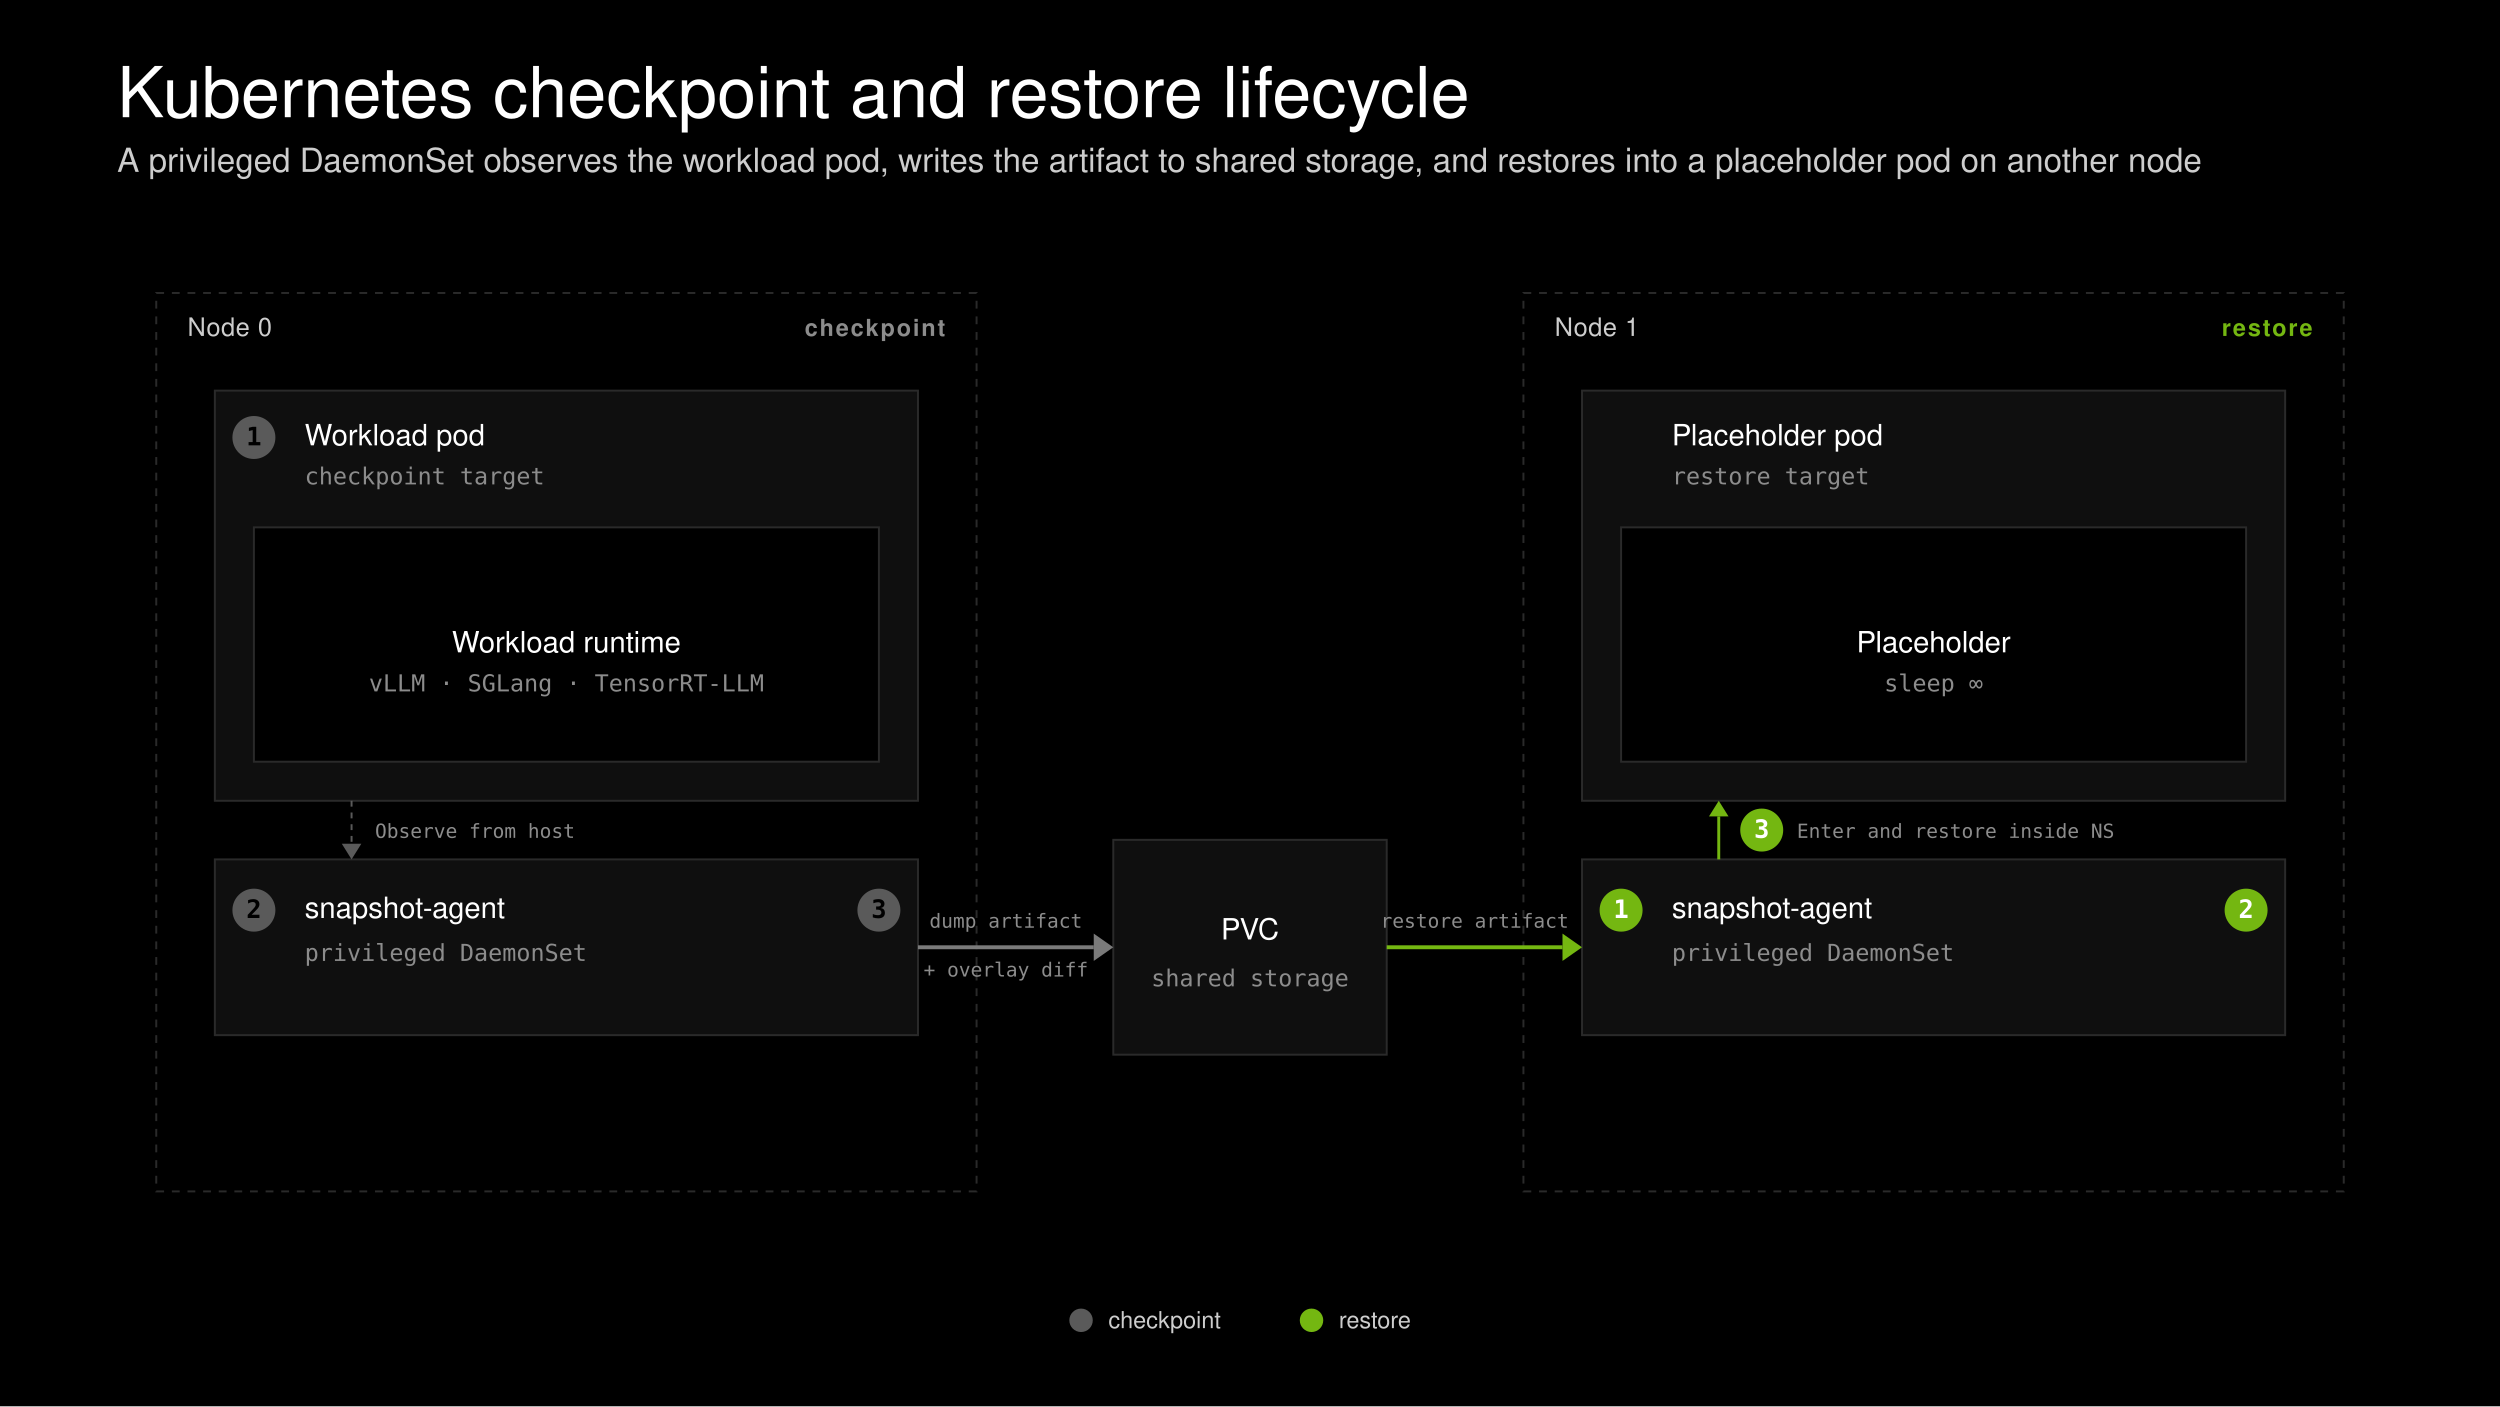
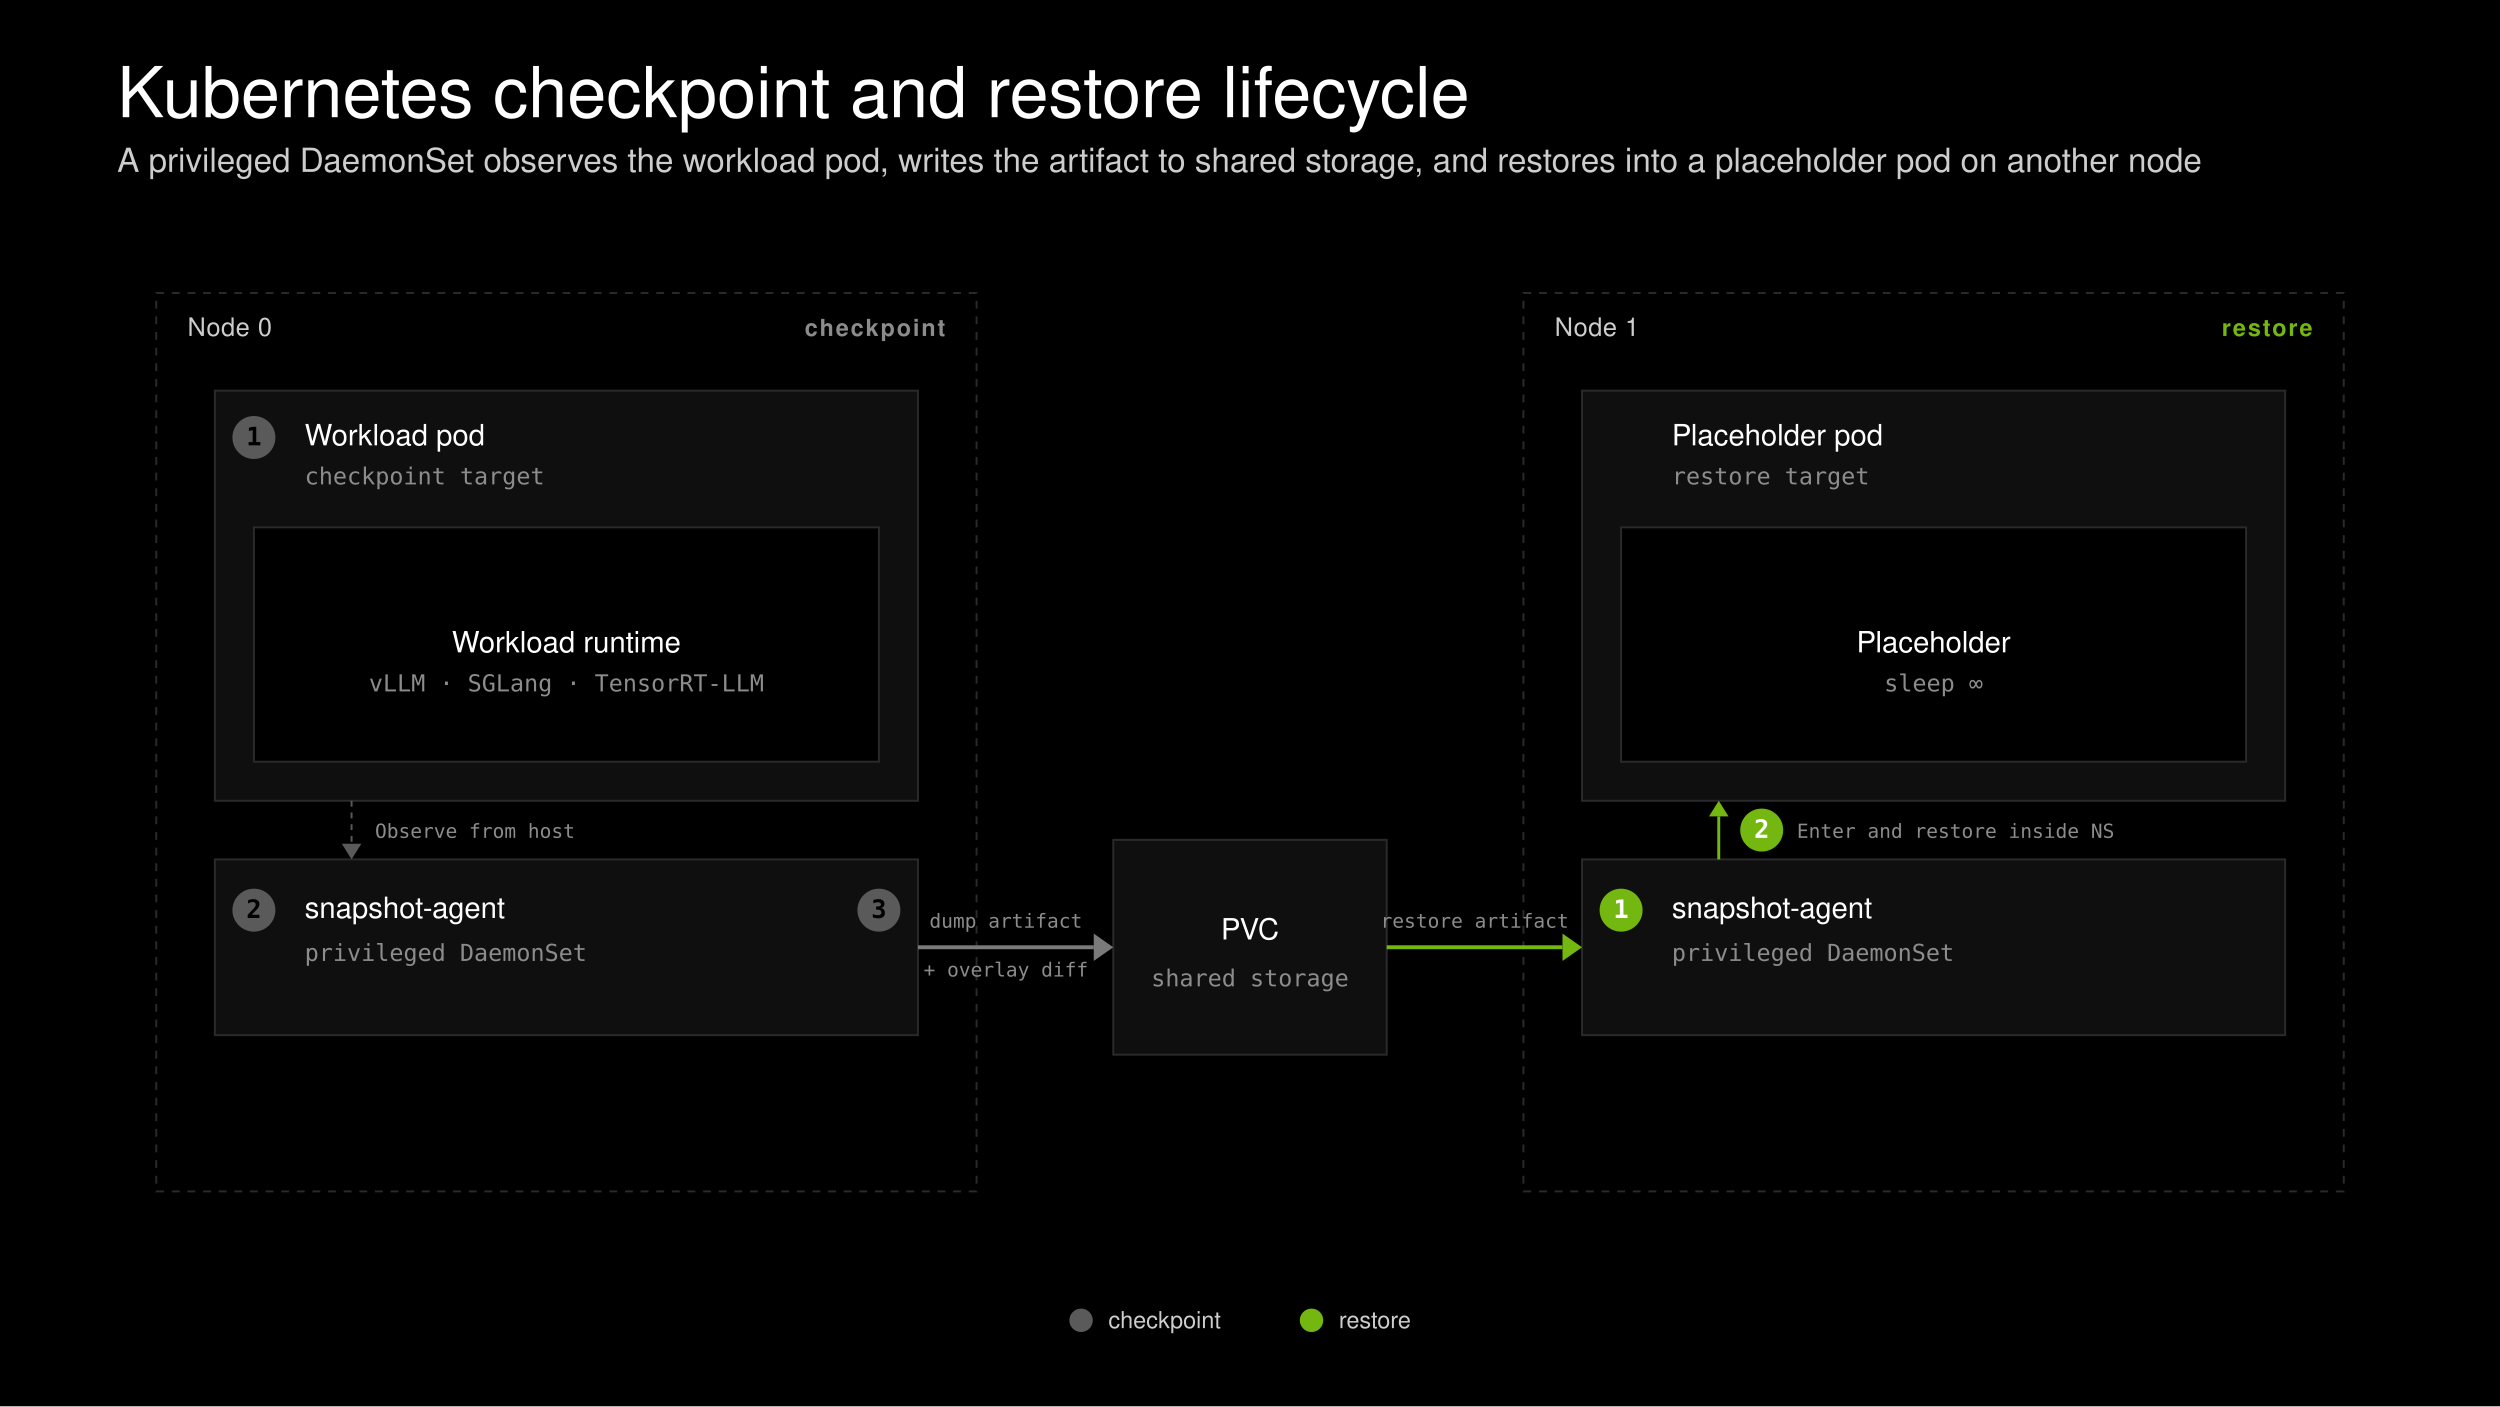
<svg xmlns="http://www.w3.org/2000/svg" width="1280" height="720" viewBox="0 0 1280 720">
  <rect width="1280" height="720" fill="#000000" />
  <style>
  .title { font-family: "Helvetica Neue", Helvetica, Geist, Arial, sans-serif; font-size: 36px; font-weight: 300; fill: #ffffff; }
  .subtitle { font-family: "Helvetica Neue", Helvetica, Geist, Arial, sans-serif; font-size: 17px; font-weight: 300; fill: #cdcdcd; }
  .node-label { font-family: Geist, "Helvetica Neue", Helvetica, Arial, sans-serif; font-size: 13px; font-weight: 500; fill: #cdcdcd; letter-spacing: 0.02em; }
  .role-label { font-family: Geist, "Helvetica Neue", Helvetica, Arial, sans-serif; font-size: 12px; font-weight: 600; letter-spacing: 0.08em; text-transform: uppercase; }
  .card-title { font-family: Geist, "Helvetica Neue", Helvetica, Arial, sans-serif; font-size: 15px; font-weight: 500; fill: #ffffff; }
  .card-meta { font-family: "Geist Mono", "SF Mono", Menlo, Consolas, monospace; font-size: 12px; font-weight: 400; fill: #8c8c8c; }
  .step-num { font-family: "Geist Mono", "SF Mono", Menlo, Consolas, monospace; font-size: 13px; font-weight: 600; fill: #000000; }
  .step-num-green { font-family: "Geist Mono", "SF Mono", Menlo, Consolas, monospace; font-size: 13px; font-weight: 600; fill: #ffffff; }
  .arrow-label { font-family: Geist, "Helvetica Neue", Helvetica, Arial, sans-serif; font-size: 12px; font-weight: 500; fill: #cdcdcd; }
  .arrow-meta { font-family: "Geist Mono", "SF Mono", Menlo, Consolas, monospace; font-size: 10px; font-weight: 400; fill: #8c8c8c; }
  .legend { font-family: Geist, "Helvetica Neue", Helvetica, Arial, sans-serif; font-size: 12px; font-weight: 400; fill: #cdcdcd; }
</style>
  <text class="title" x="60" y="60">Kubernetes checkpoint and restore lifecycle</text>
  <text class="subtitle" x="60" y="88">A privileged DaemonSet observes the workload pod, writes the artifact to shared storage, and restores into a placeholder pod on another node</text>
  <rect x="80.0" y="150" width="420" height="460" fill="none" stroke="#2a2a2a" stroke-width="1" stroke-dasharray="4 4" />
  <text class="node-label" x="96.0" y="172">Node 0</text>
  <text class="role-label" x="484.0" y="172" text-anchor="end" fill="#8c8c8c">checkpoint</text>
  <rect x="110.0" y="200" width="360" height="210" fill="#0f0f0f" stroke="#2a2a2a" stroke-width="1" />
  <text class="card-title" x="156.0" y="228">Workload pod</text>
  <text class="card-meta" x="156.0" y="248">checkpoint target</text>
  <rect x="130.0" y="270" width="320" height="120" fill="#000000" stroke="#2a2a2a" stroke-width="1" />
  <text class="card-title" x="290.0" y="334.0" text-anchor="middle">Workload runtime</text>
  <text class="card-meta" x="290.0" y="354.0" text-anchor="middle">vLLM · SGLang · TensorRT-LLM</text>
  <circle cx="130.0" cy="224" r="11" fill="#5a5a5a" />
  <text class="step-num" x="130.0" y="228" text-anchor="middle">1</text>
  <rect x="110.0" y="440" width="360" height="90" fill="#0f0f0f" stroke="#2a2a2a" stroke-width="1" />
  <text class="card-title" x="156.0" y="470">snapshot-agent</text>
  <text class="card-meta" x="156.0" y="492">privileged DaemonSet</text>
  <circle cx="130.0" cy="466" r="11" fill="#5a5a5a" />
  <text class="step-num" x="130.0" y="470" text-anchor="middle">2</text>
  <circle cx="450.0" cy="466" r="11" fill="#5a5a5a" />
  <text class="step-num" x="450.0" y="470" text-anchor="middle">3</text>
  <rect x="780.0" y="150" width="420" height="460" fill="none" stroke="#2a2a2a" stroke-width="1" stroke-dasharray="4 4" />
  <text class="node-label" x="796.0" y="172">Node 1</text>
  <text class="role-label" x="1184.0" y="172" text-anchor="end" fill="#74b711">restore</text>
  <rect x="810.0" y="200" width="360" height="210" fill="#0f0f0f" stroke="#2a2a2a" stroke-width="1" />
  <text class="card-title" x="856.0" y="228">Placeholder pod</text>
  <text class="card-meta" x="856.0" y="248">restore target</text>
  <rect x="830.0" y="270" width="320" height="120" fill="#000000" stroke="#2a2a2a" stroke-width="1" />
  <text class="card-title" x="990.0" y="334.0" text-anchor="middle">Placeholder</text>
  <text class="card-meta" x="990.0" y="354.0" text-anchor="middle">sleep ∞</text>
  <rect x="810.0" y="440" width="360" height="90" fill="#0f0f0f" stroke="#2a2a2a" stroke-width="1" />
  <text class="card-title" x="856.0" y="470">snapshot-agent</text>
  <text class="card-meta" x="856.0" y="492">privileged DaemonSet</text>
  <circle cx="830.0" cy="466" r="11" fill="#74b711" />
  <text class="step-num-green" x="830.0" y="470" text-anchor="middle">1</text>
-   <circle cx="1150.0" cy="466" r="11" fill="#74b711" />
-   <text class="step-num-green" x="1150.0" y="470" text-anchor="middle">2</text>
  <line x1="180.0" y1="410" x2="180.0" y2="432" stroke="#5a5a5a" stroke-width="1" stroke-dasharray="3 3" />
  <polygon points="175.0,432 185.0,432 180.0,440" fill="#5a5a5a" />
  <text class="arrow-meta" x="192.0" y="429.0">Observe from host</text>
  <line x1="880.0" y1="440" x2="880.0" y2="418" stroke="#74b711" stroke-width="1.5" />
  <polygon points="875.0,418 885.0,418 880.0,410" fill="#74b711" />
  <circle cx="902.0" cy="425.0" r="11" fill="#74b711" />
-   <text class="step-num-green" x="902.0" y="429.0" text-anchor="middle">3</text>
+   <text class="step-num-green" x="902.0" y="429.0" text-anchor="middle">2</text>
  <text class="arrow-meta" x="920.0" y="429.0">Enter and restore inside NS</text>
  <rect x="570.0" y="430.0" width="140" height="110" fill="#0f0f0f" stroke="#2a2a2a" stroke-width="1" />
  <text class="card-title" x="640.0" y="481.0" text-anchor="middle">PVC</text>
  <text class="card-meta" x="640.0" y="505.0" text-anchor="middle">shared storage</text>
  <line x1="470.0" y1="485.0" x2="560.0" y2="485.0" stroke="#7a7a7a" stroke-width="2" />
  <polygon points="560.0,478.0 570.0,485.0 560.0,492.0" fill="#7a7a7a" />
  <text class="arrow-meta" x="515.0" y="475.0" text-anchor="middle">dump artifact</text>
  <text class="arrow-meta" x="515.0" y="500.0" text-anchor="middle" fill="#5a5a5a">+ overlay diff</text>
  <line x1="710.0" y1="485.0" x2="800.0" y2="485.0" stroke="#74b711" stroke-width="2" />
  <polygon points="800.0,478.0 810.0,485.0 800.0,492.0" fill="#74b711" />
  <text class="arrow-meta" x="755.0" y="475.0" text-anchor="middle">restore artifact</text>
  <circle cx="553.5" cy="676" r="6" fill="#5a5a5a" />
  <text class="legend" x="567.5" y="680">checkpoint</text>
  <circle cx="671.5" cy="676" r="6" fill="#74b711" />
  <text class="legend" x="685.5" y="680">restore</text>
</svg>
